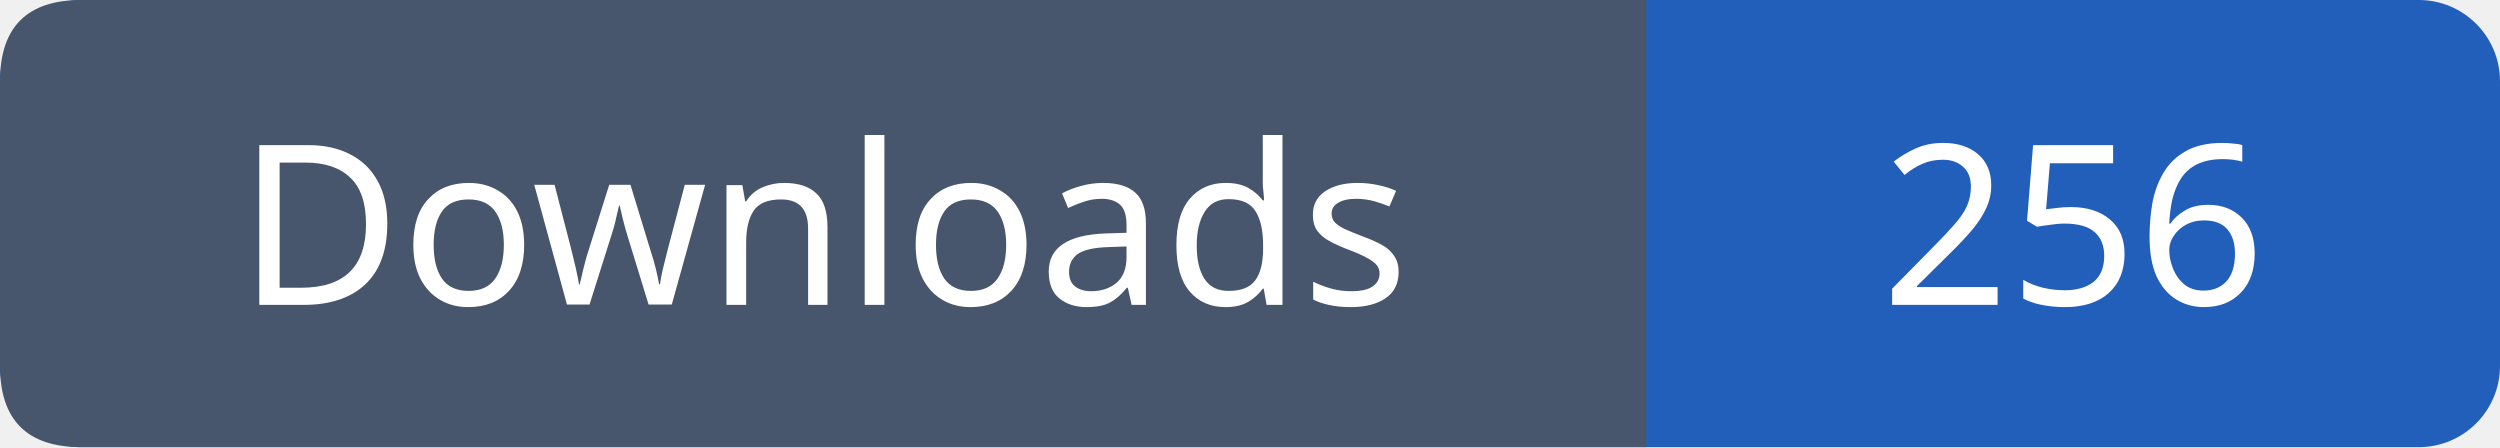
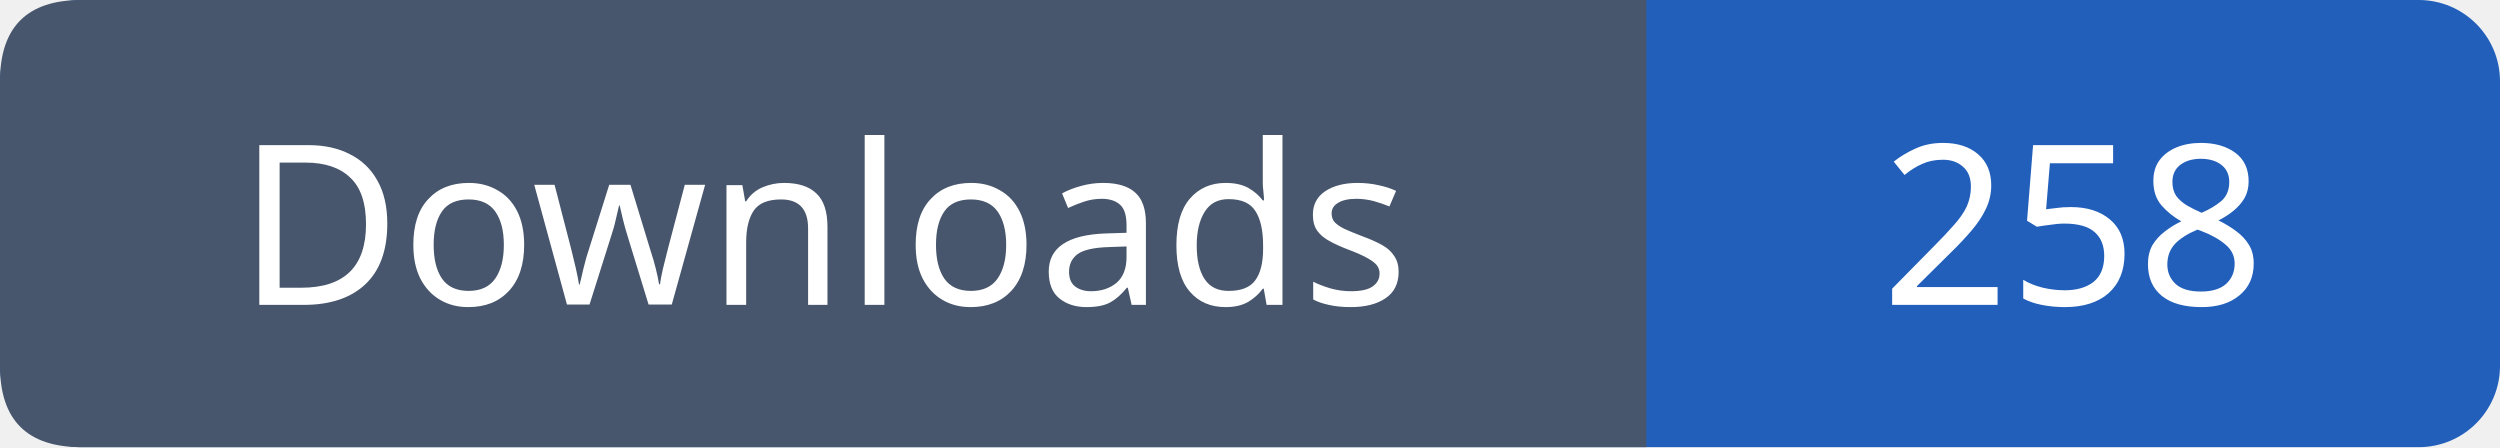
- <svg xmlns="http://www.w3.org/2000/svg" width="123" height="22" viewBox="0 0 123 22" role="img" aria-label="Downloads: 256">
+ <svg xmlns="http://www.w3.org/2000/svg" width="123" height="22" viewBox="0 0 123 22" role="img" aria-label="Downloads: 258">
  <rect width="123" height="22" rx="4" fill="#215fbb" />
  <path fill="#47566c" d="M4 0h77v22H4q-4 0-4-4V4q0-4 4-4" />
  <g font-family="Verdana,sans-serif" font-size="11" fill="white" text-anchor="middle">
    <text x="40.5" y="15">Downloads</text>
-     <text x="102.0" y="15">256</text>
+     <text x="102.0" y="15">258</text>
  </g>
</svg>
